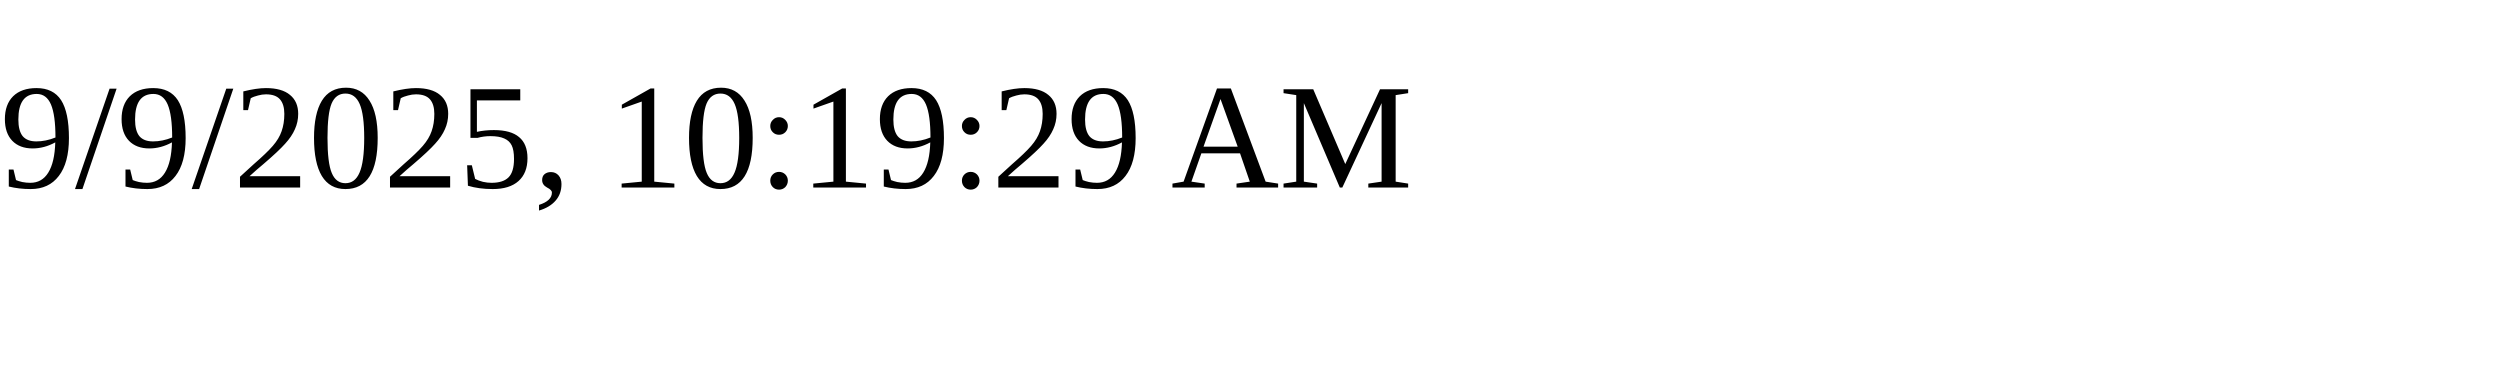
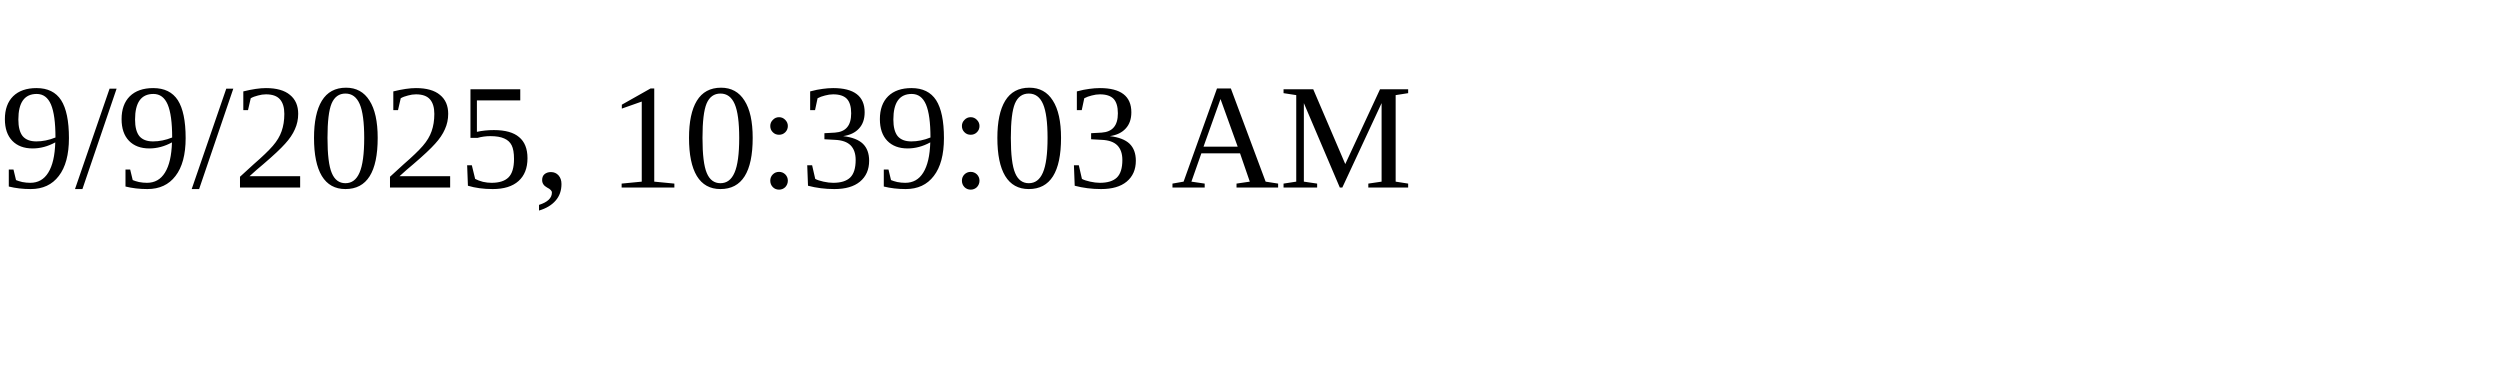
<svg xmlns="http://www.w3.org/2000/svg" height="30" width="200">
-   <text x="0" y="15">9/9/2025, 10:19:29 AM</text>
+   <text x="0" y="15">9/9/2025, 10:39:03 AM</text>
</svg>
